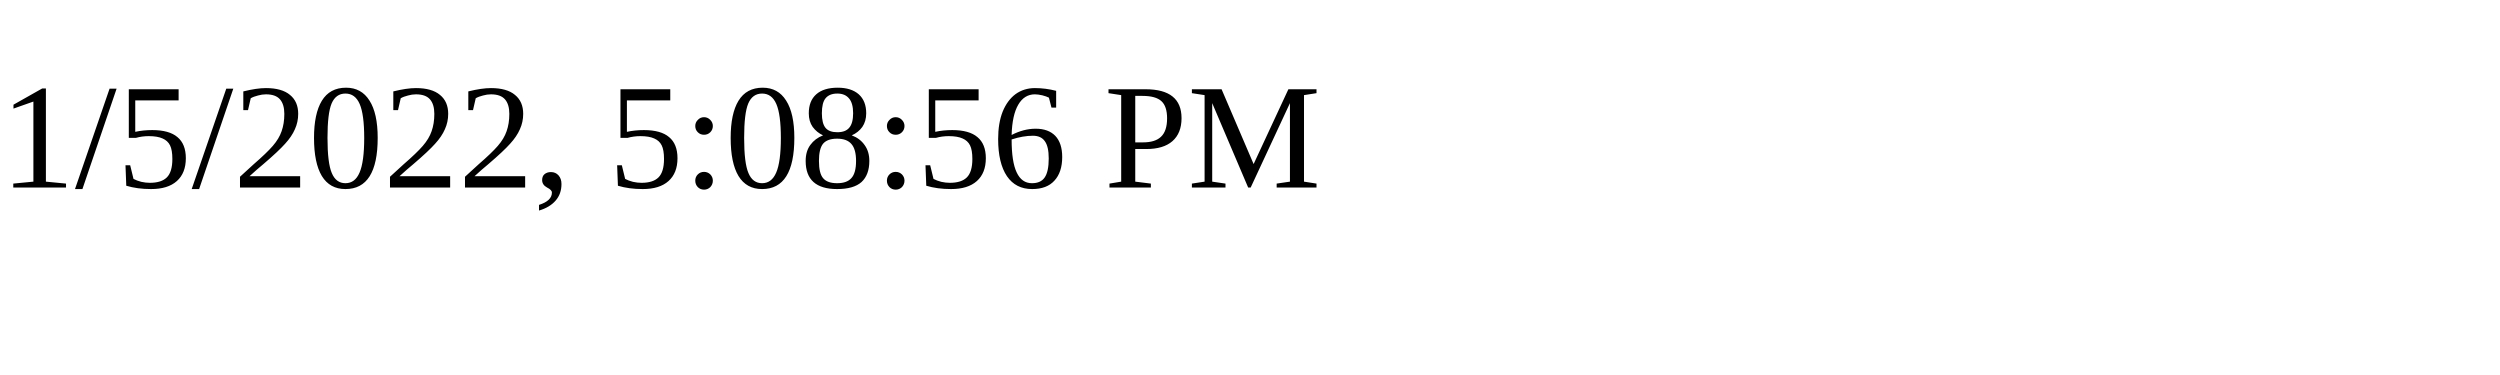
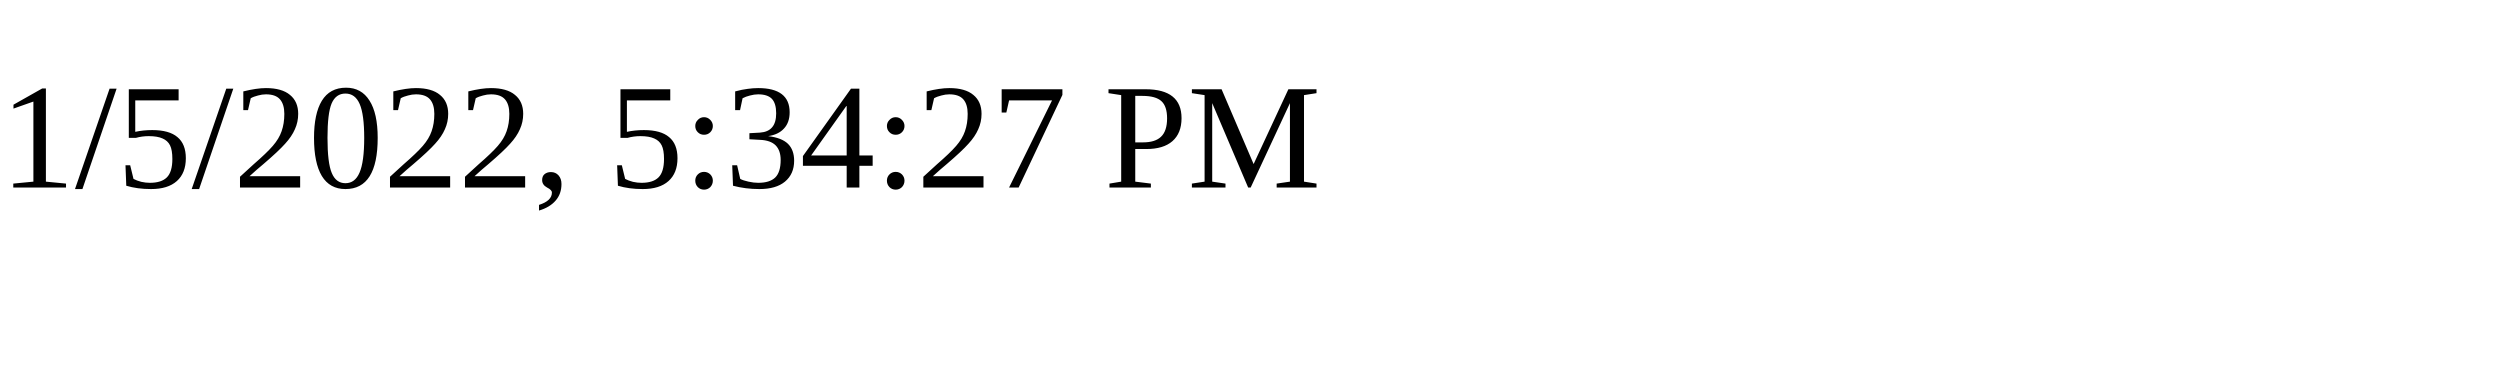
<svg xmlns="http://www.w3.org/2000/svg" height="30" width="200">
-   <text x="0" y="15">1/5/2022, 5:08:56 PM</text>
+   <text x="0" y="15">1/5/2022, 5:34:27 PM</text>
</svg>
